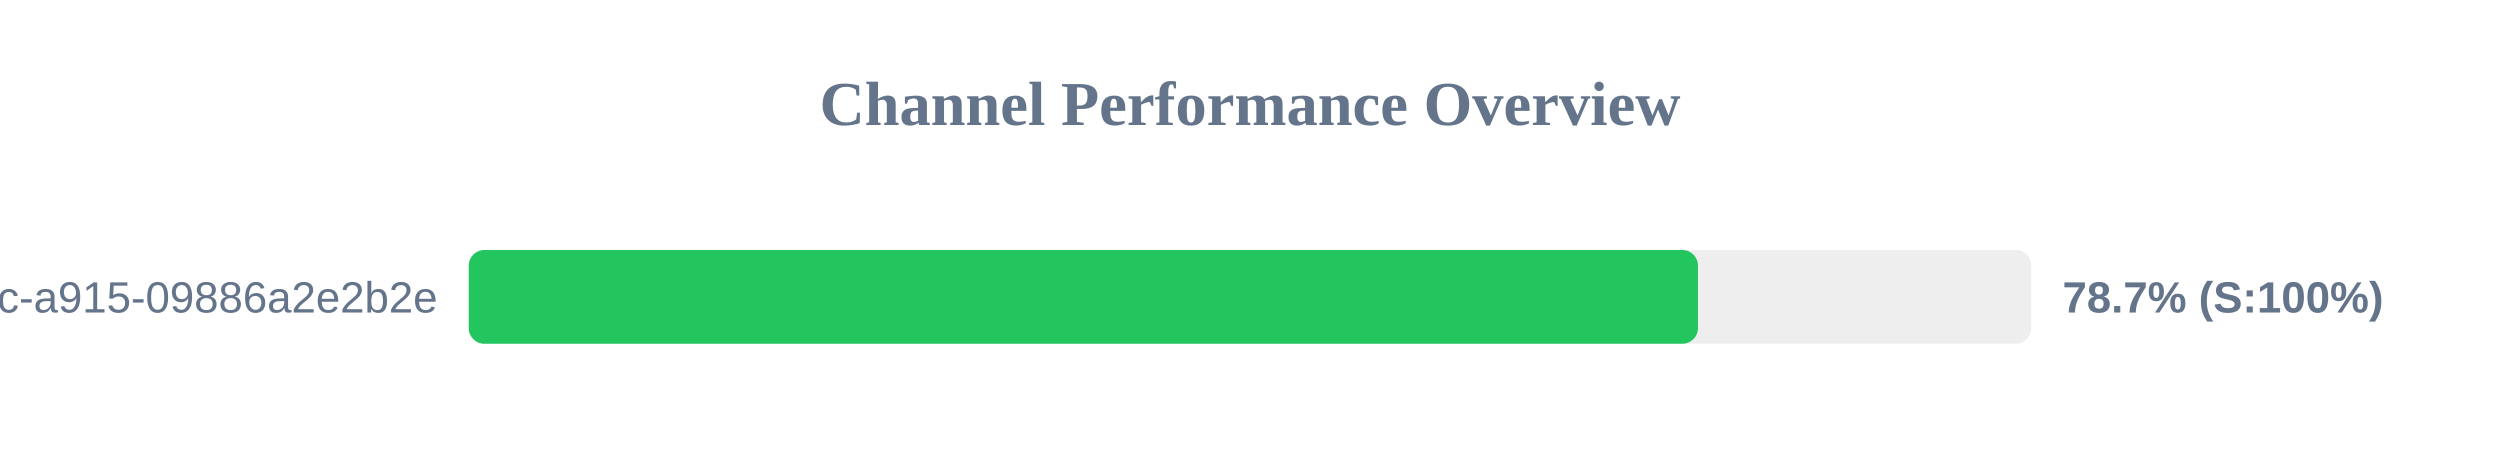
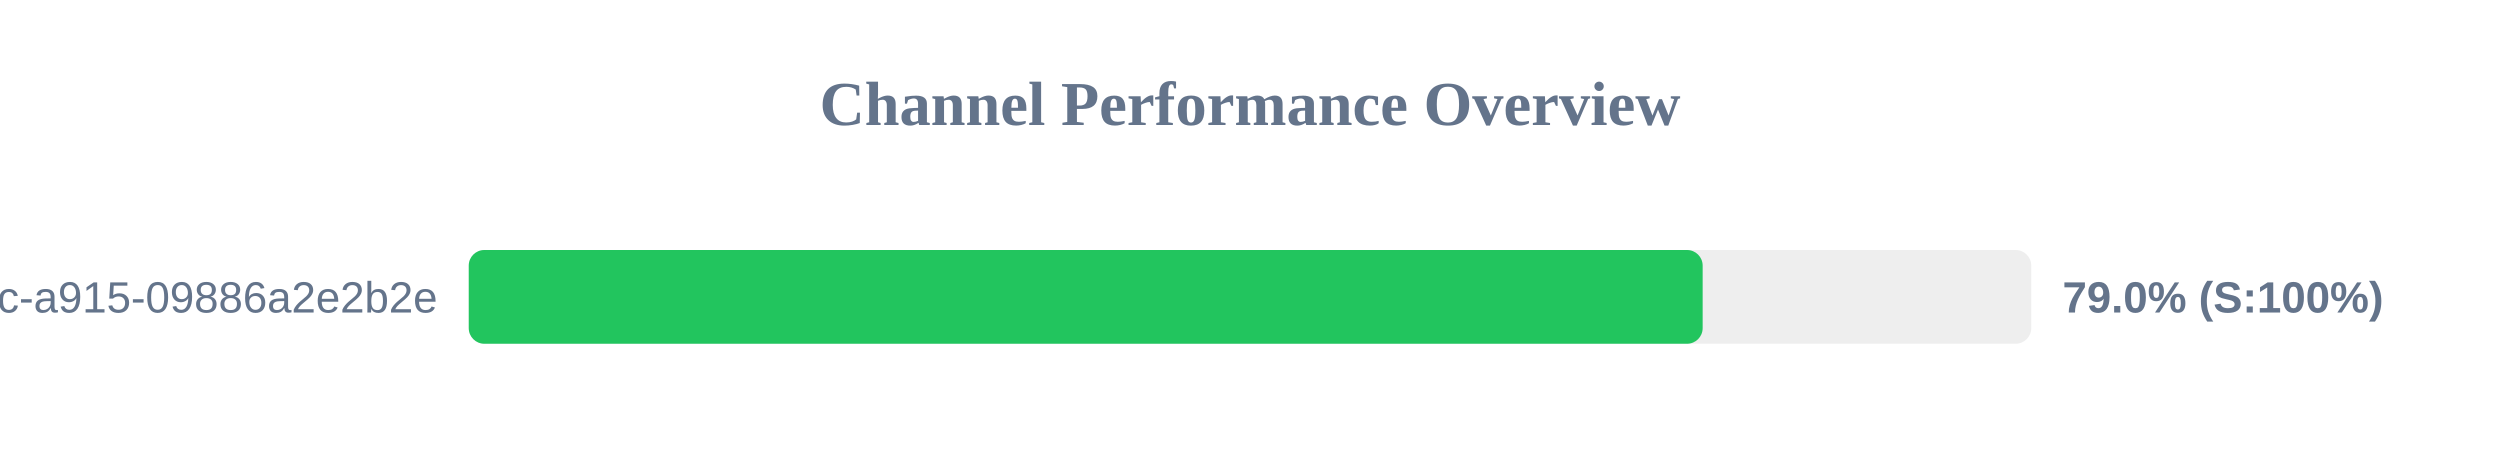
<svg xmlns="http://www.w3.org/2000/svg" width="800" height="150" version="1.1">
  <style>
        .row { font: 14px Arial; fill: #64748b; }
        .score { font: bold 14px Arial; fill: #64748b; }
    </style>
  <text x="400" y="40" text-anchor="middle" font-size="20px" font-weight="bold" fill="#64748b">Channel Performance Overview</text>
  <rect x="150" y="80" width="500" height="30" fill="#eee" rx="5" />
-   <rect x="150" y="80" width="393.35" height="30" fill="#22c55e" rx="5" />
+   <rect x="150" y="80" width="394.85" height="30" fill="#22c55e" rx="5" />
  <text x="140" y="100" text-anchor="end" class="row">?uuid=52816135-d3bc-46bc-a915-09886a2e2b2e</text>
-   <text x="660" y="100" text-anchor="start" class="score">78.7% (S:100%)</text>
+   <text x="660" y="100" text-anchor="start" class="score">79.0% (S:100%)</text>
</svg>
